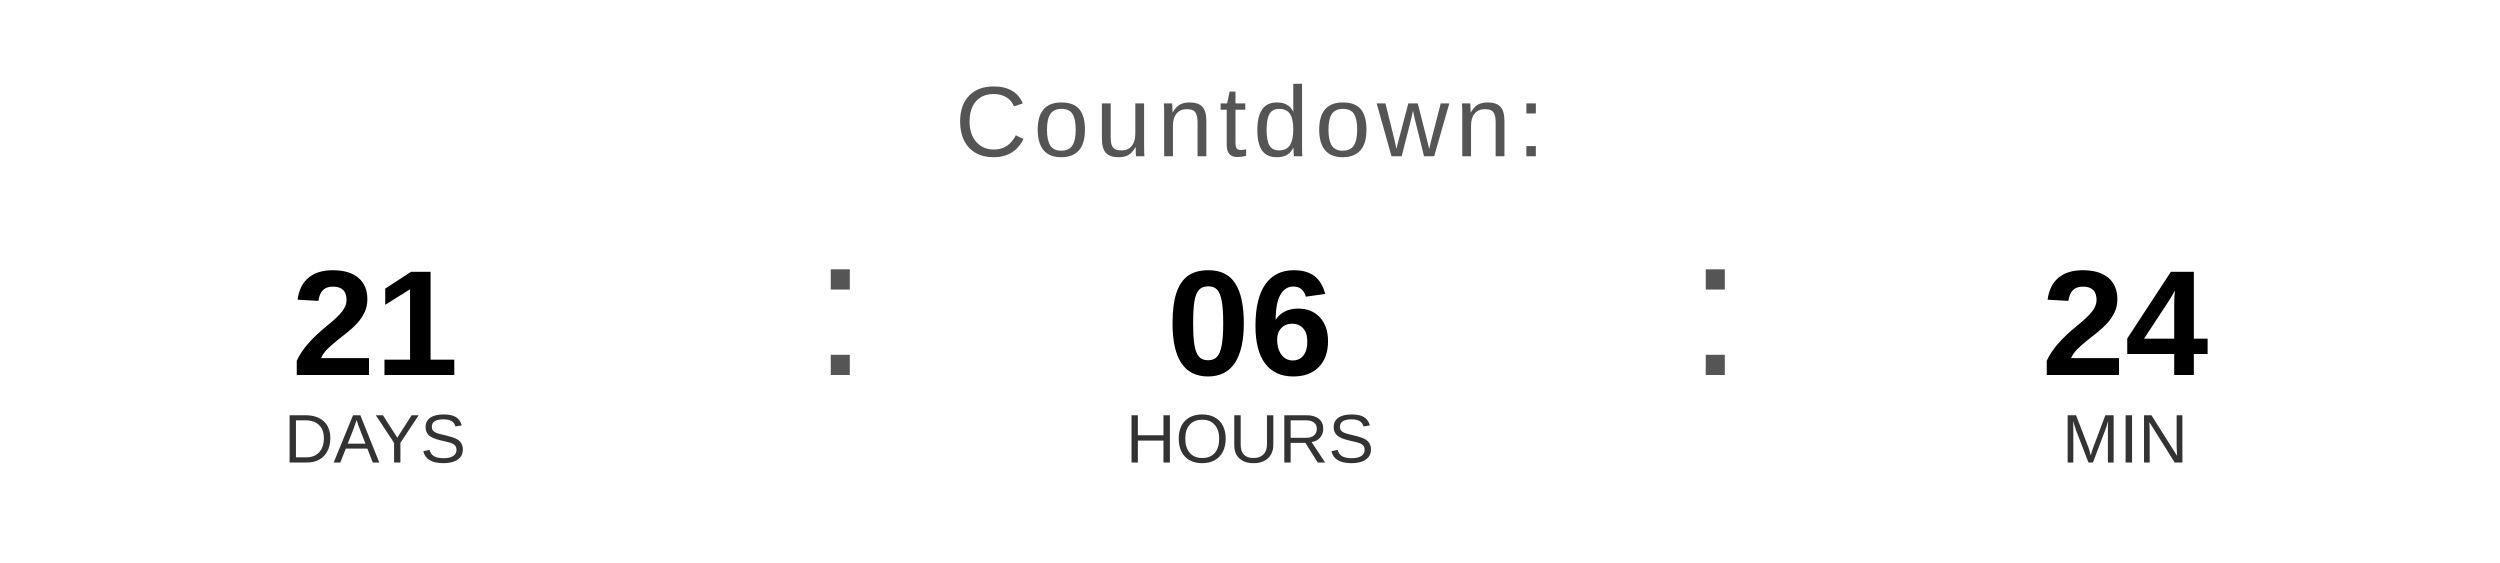
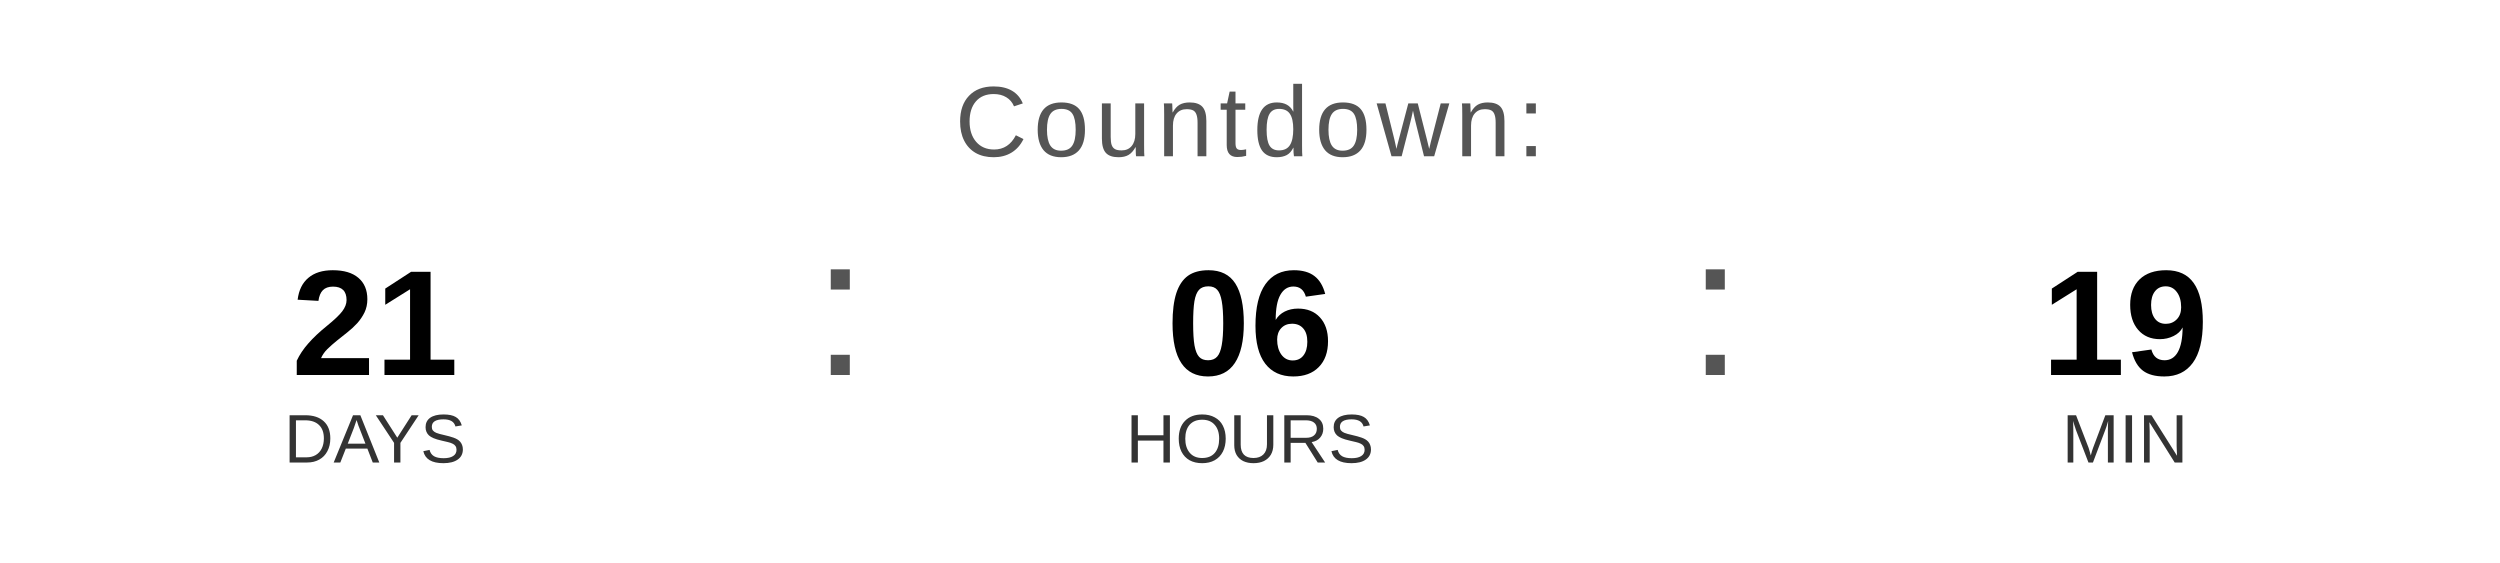
<svg xmlns="http://www.w3.org/2000/svg" width="400" height="90" viewBox="0 0 400 90">
  <text x="200" y="25" font-family="Arial, Helvetica, sans-serif" font-size="16" fill="#555555" text-anchor="middle" letter-spacing="1">
    Countdown:
  </text>
  <text x="60" y="60" font-family="Arial, Helvetica, sans-serif" font-size="24" font-weight="bold" fill="#000000" text-anchor="middle">21</text>
  <text x="60" y="74" font-family="Arial, Helvetica, sans-serif" font-size="11" fill="#333333" text-anchor="middle">DAYS</text>
  <text x="130" y="60" font-family="Arial, sans-serif" font-size="32" fill="#555555">:</text>
  <text x="200" y="60" font-family="Arial, Helvetica, sans-serif" font-size="24" font-weight="bold" fill="#000000" text-anchor="middle">06</text>
  <text x="200" y="74" font-family="Arial, Helvetica, sans-serif" font-size="11" fill="#333333" text-anchor="middle">HOURS</text>
  <text x="270" y="60" font-family="Arial, sans-serif" font-size="32" fill="#555555">:</text>
-   <text x="340" y="60" font-family="Arial, Helvetica, sans-serif" font-size="24" font-weight="bold" fill="#000000" text-anchor="middle">24</text>
+   <text x="340" y="60" font-family="Arial, Helvetica, sans-serif" font-size="24" font-weight="bold" fill="#000000" text-anchor="middle">19</text>
  <text x="340" y="74" font-family="Arial, Helvetica, sans-serif" font-size="11" fill="#333333" text-anchor="middle">MIN</text>
</svg>
